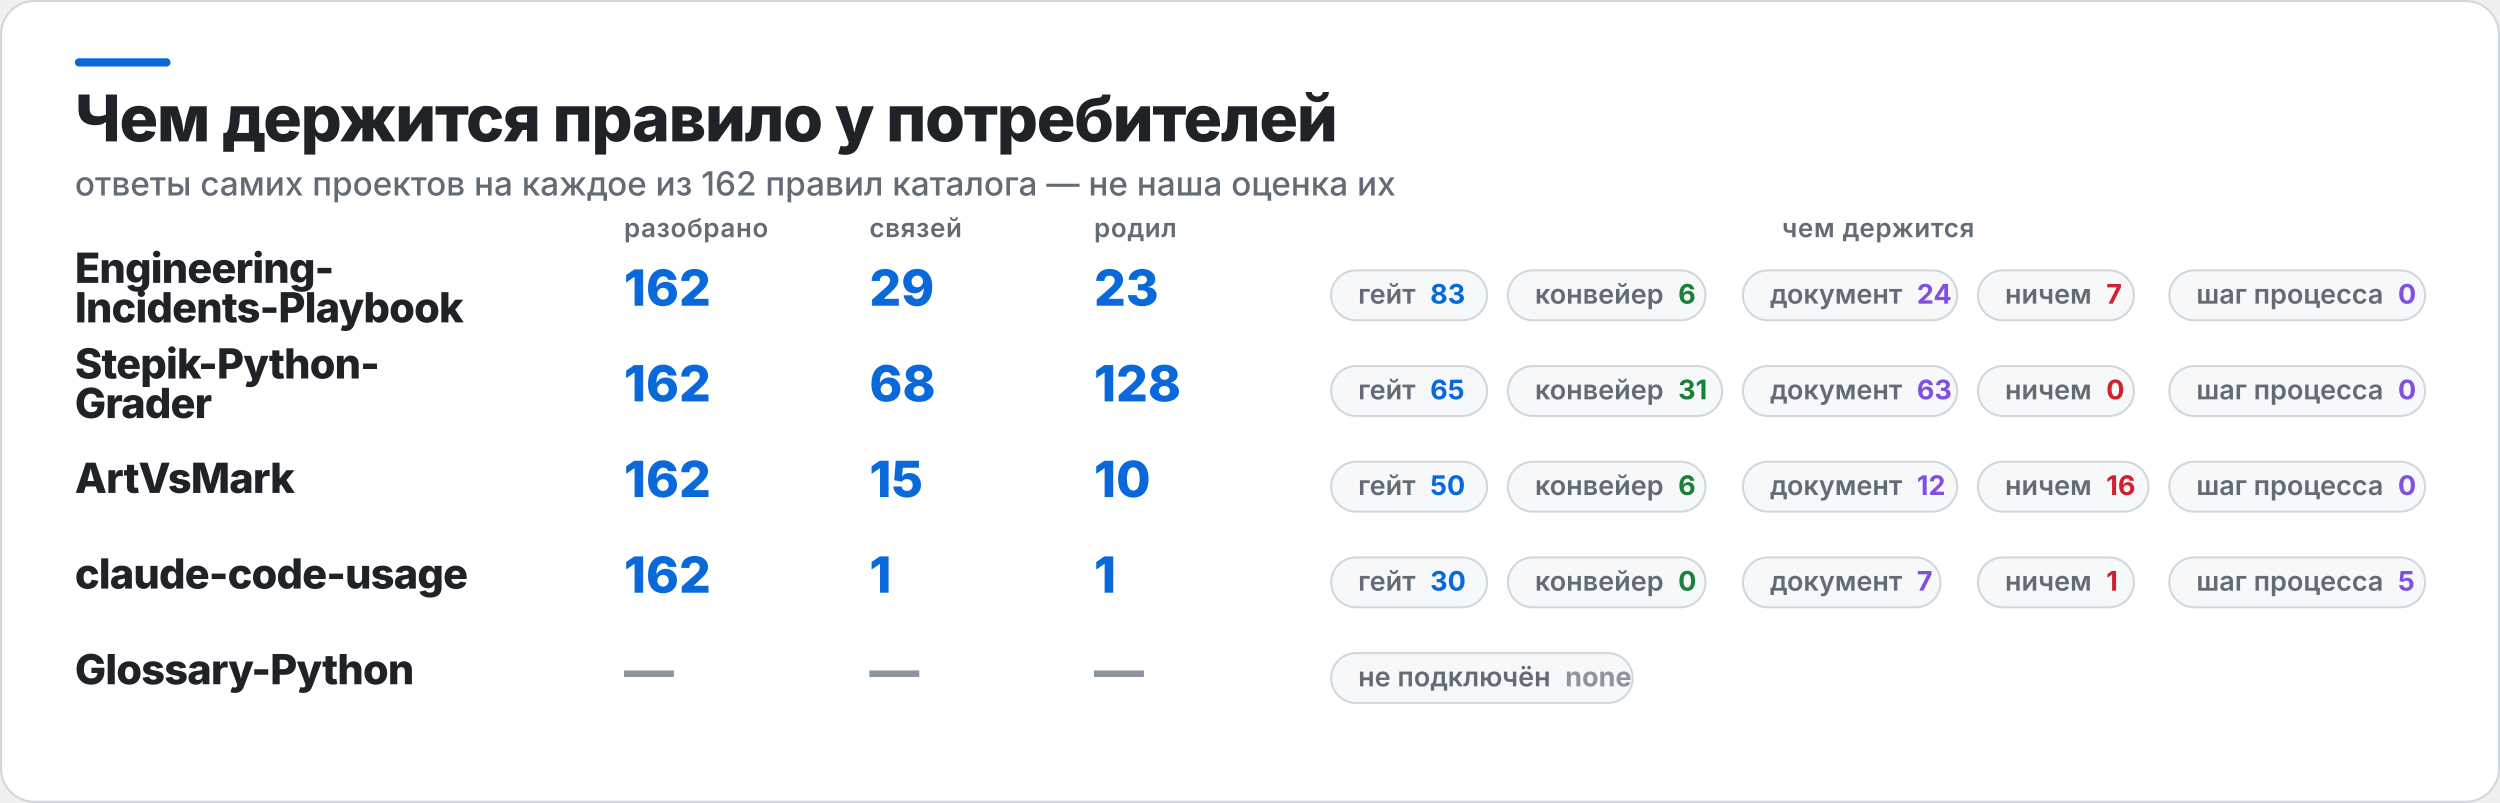
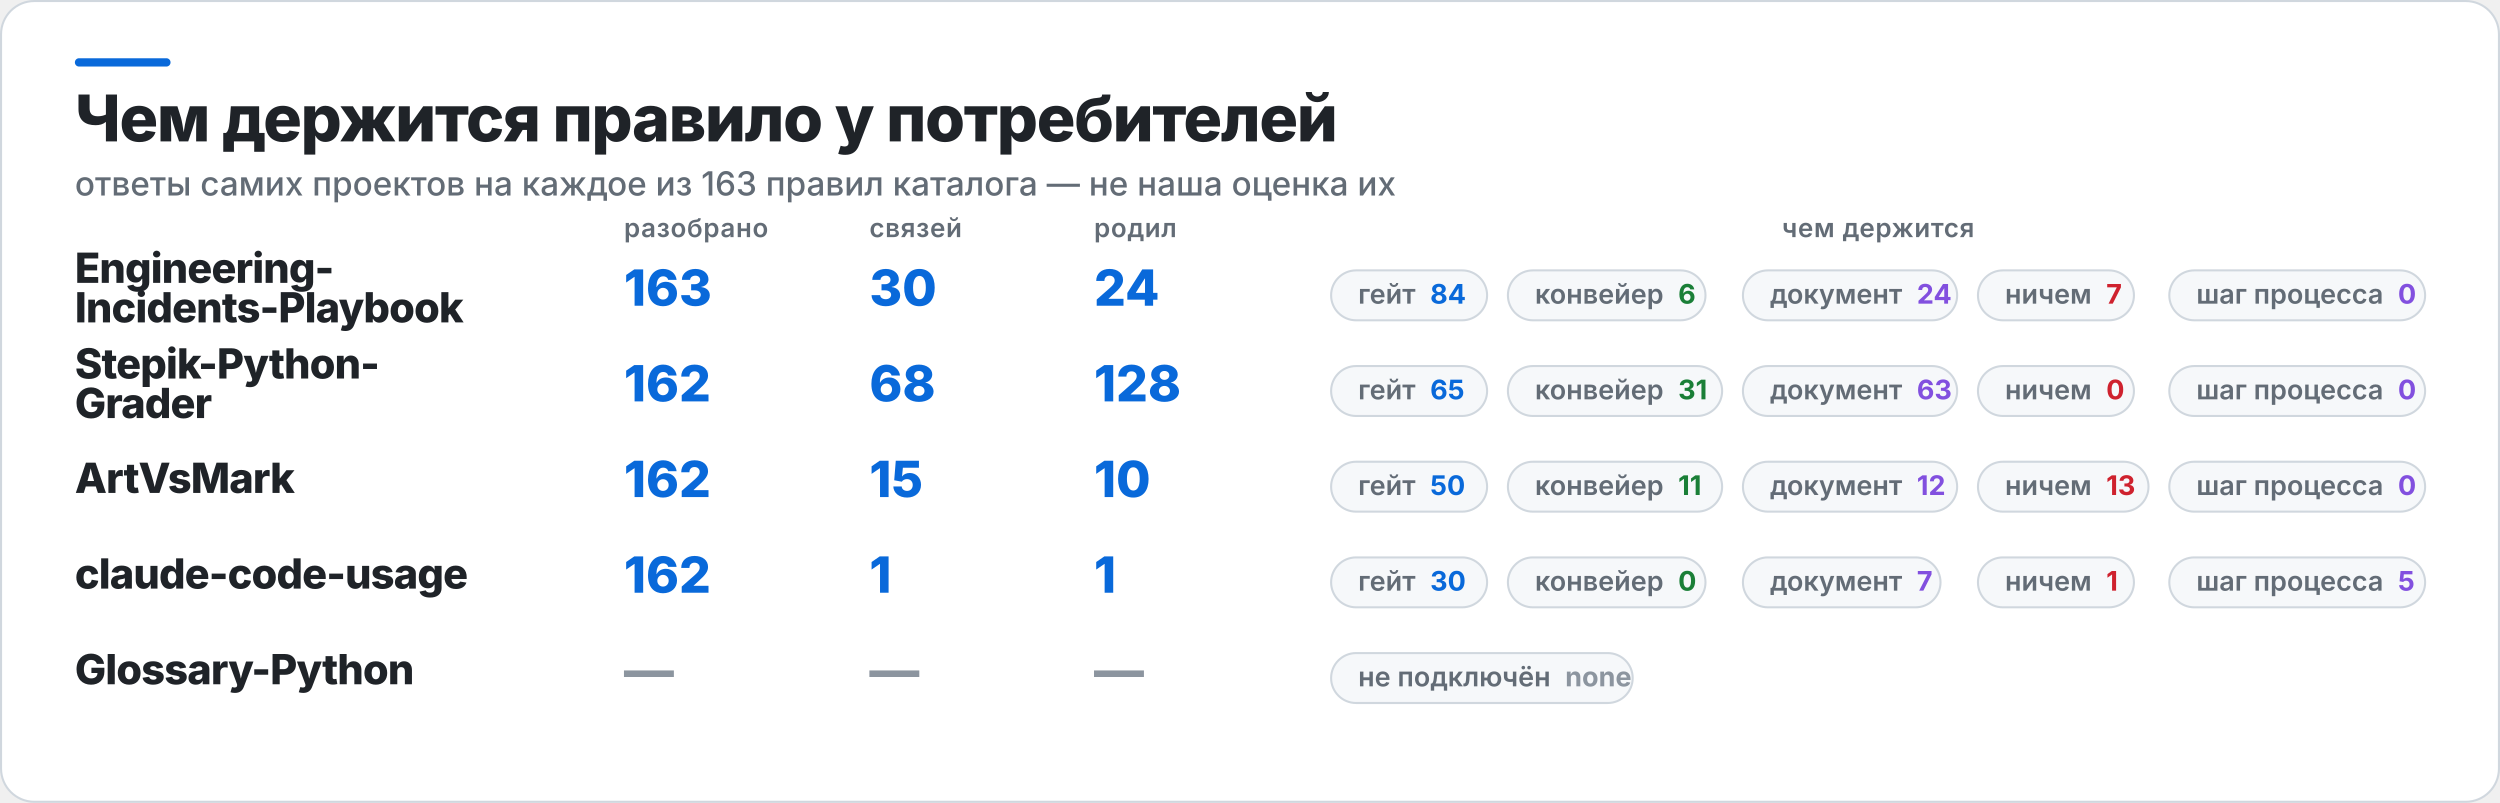
<svg xmlns="http://www.w3.org/2000/svg" width="1202" height="386" viewBox="0 0 1202 386" role="img" aria-label="Чем держится правило у потребителей">
  <rect x="0.5" y="0.5" width="1201" height="385" rx="16" fill="#FFFFFF" stroke="#D0D7DE" />
  <rect x="36" y="28" width="46" height="4" rx="2" fill="#0969DA" />
  <text x="36" y="68" fill="#1F2328" font-family="Inter,Segoe UI,Helvetica,Arial,sans-serif" font-size="31" font-weight="800" letter-spacing="-0.6">Чем держится правило у потребителей</text>
-   <text x="36" y="94" fill="#636C76" font-family="Inter,Segoe UI,Helvetica,Arial,sans-serif" font-size="16" font-weight="500">ответы самих проектов на каждое из 162 правил каталога — не наша оценка их</text>
+   <text x="36" y="94" fill="#636C76" font-family="Inter,Segoe UI,Helvetica,Arial,sans-serif" font-size="16" font-weight="500">ответы самих проектов на каждое из 163 правил каталога — не наша оценка их</text>
  <text x="300" y="114" fill="#636C76" font-family="Inter,Segoe UI,Helvetica,Arial,sans-serif" font-size="12.5" font-weight="600" letter-spacing="0.3">разобрано</text>
  <text x="418" y="114" fill="#636C76" font-family="Inter,Segoe UI,Helvetica,Arial,sans-serif" font-size="12.5" font-weight="600" letter-spacing="0.3">связей</text>
  <text x="526" y="114" fill="#636C76" font-family="Inter,Segoe UI,Helvetica,Arial,sans-serif" font-size="12.5" font-weight="600" letter-spacing="0.3">родил</text>
  <text x="903" y="114" fill="#636C76" font-family="Inter,Segoe UI,Helvetica,Arial,sans-serif" font-size="12.5" font-weight="600" letter-spacing="0.3" text-anchor="middle">чем держится</text>
  <text x="36" y="136" fill="#1F2328" font-family="Inter,Segoe UI,Helvetica,Arial,sans-serif" font-size="20" font-weight="800" letter-spacing="-0.4">Engineering-</text>
  <text x="36" y="155" fill="#1F2328" font-family="Inter,Segoe UI,Helvetica,Arial,sans-serif" font-size="20" font-weight="800" letter-spacing="-0.4">Incidents-Playbook</text>
-   <text x="300" y="147" fill="#0969DA" font-family="Inter,Segoe UI,Helvetica,Arial,sans-serif" font-size="24" font-weight="800">162</text>
-   <text x="418" y="147" fill="#0969DA" font-family="Inter,Segoe UI,Helvetica,Arial,sans-serif" font-size="24" font-weight="800">29</text>
-   <text x="526" y="147" fill="#0969DA" font-family="Inter,Segoe UI,Helvetica,Arial,sans-serif" font-size="24" font-weight="800">23</text>
+   <text x="300" y="147" fill="#0969DA" font-family="Inter,Segoe UI,Helvetica,Arial,sans-serif" font-size="24" font-weight="800">163</text>
+   <text x="418" y="147" fill="#0969DA" font-family="Inter,Segoe UI,Helvetica,Arial,sans-serif" font-size="24" font-weight="800">30</text>
+   <text x="526" y="147" fill="#0969DA" font-family="Inter,Segoe UI,Helvetica,Arial,sans-serif" font-size="24" font-weight="800">24</text>
  <rect x="640" y="130" width="75" height="24" rx="12" fill="#F6F8FA" stroke="#D0D7DE" />
-   <text x="653" y="146" fill="#636C76" font-family="Inter,Segoe UI,Helvetica,Arial,sans-serif" font-size="13" font-weight="600">гейт<tspan fill="#0969DA" font-weight="700" dx="7">83</tspan>
+   <text x="653" y="146" fill="#636C76" font-family="Inter,Segoe UI,Helvetica,Arial,sans-serif" font-size="13" font-weight="600">гейт<tspan fill="#0969DA" font-weight="700" dx="7">84</tspan>
  </text>
  <rect x="725" y="130" width="95" height="24" rx="12" fill="#F6F8FA" stroke="#D0D7DE" />
  <text x="738" y="146" fill="#636C76" font-family="Inter,Segoe UI,Helvetica,Arial,sans-serif" font-size="13" font-weight="600">конвейер<tspan fill="#1A7F37" font-weight="700" dx="7">6</tspan>
  </text>
  <rect x="838" y="130" width="103" height="24" rx="12" fill="#F6F8FA" stroke="#D0D7DE" />
  <text x="851" y="146" fill="#636C76" font-family="Inter,Segoe UI,Helvetica,Arial,sans-serif" font-size="13" font-weight="600">документ<tspan fill="#8250DF" font-weight="700" dx="7">24</tspan>
  </text>
  <rect x="951" y="130" width="75" height="24" rx="12" fill="#F6F8FA" stroke="#D0D7DE" />
  <text x="964" y="146" fill="#636C76" font-family="Inter,Segoe UI,Helvetica,Arial,sans-serif" font-size="13" font-weight="600">ничем<tspan fill="#CF222E" font-weight="700" dx="7">7</tspan>
  </text>
  <rect x="1043" y="130" width="123" height="24" rx="12" fill="#F6F8FA" stroke="#D0D7DE" />
  <text x="1056" y="146" fill="#636C76" font-family="Inter,Segoe UI,Helvetica,Arial,sans-serif" font-size="13" font-weight="600">шаг процесса<tspan fill="#8250DF" font-weight="700" dx="7">0</tspan>
  </text>
  <text x="36" y="182" fill="#1F2328" font-family="Inter,Segoe UI,Helvetica,Arial,sans-serif" font-size="20" font-weight="800" letter-spacing="-0.4">Stepik-Python-</text>
  <text x="36" y="201" fill="#1F2328" font-family="Inter,Segoe UI,Helvetica,Arial,sans-serif" font-size="20" font-weight="800" letter-spacing="-0.4">Grader</text>
  <text x="300" y="193" fill="#0969DA" font-family="Inter,Segoe UI,Helvetica,Arial,sans-serif" font-size="24" font-weight="800">162</text>
  <text x="418" y="193" fill="#0969DA" font-family="Inter,Segoe UI,Helvetica,Arial,sans-serif" font-size="24" font-weight="800">68</text>
  <text x="526" y="193" fill="#0969DA" font-family="Inter,Segoe UI,Helvetica,Arial,sans-serif" font-size="24" font-weight="800">128</text>
  <rect x="640" y="176" width="75" height="24" rx="12" fill="#F6F8FA" stroke="#D0D7DE" />
  <text x="653" y="192" fill="#636C76" font-family="Inter,Segoe UI,Helvetica,Arial,sans-serif" font-size="13" font-weight="600">гейт<tspan fill="#0969DA" font-weight="700" dx="7">65</tspan>
  </text>
  <rect x="725" y="176" width="103" height="24" rx="12" fill="#F6F8FA" stroke="#D0D7DE" />
  <text x="738" y="192" fill="#636C76" font-family="Inter,Segoe UI,Helvetica,Arial,sans-serif" font-size="13" font-weight="600">конвейер<tspan fill="#1A7F37" font-weight="700" dx="7">31</tspan>
  </text>
  <rect x="838" y="176" width="103" height="24" rx="12" fill="#F6F8FA" stroke="#D0D7DE" />
  <text x="851" y="192" fill="#636C76" font-family="Inter,Segoe UI,Helvetica,Arial,sans-serif" font-size="13" font-weight="600">документ<tspan fill="#8250DF" font-weight="700" dx="7">63</tspan>
  </text>
  <rect x="951" y="176" width="75" height="24" rx="12" fill="#F6F8FA" stroke="#D0D7DE" />
  <text x="964" y="192" fill="#636C76" font-family="Inter,Segoe UI,Helvetica,Arial,sans-serif" font-size="13" font-weight="600">ничем<tspan fill="#CF222E" font-weight="700" dx="7">0</tspan>
  </text>
  <rect x="1043" y="176" width="123" height="24" rx="12" fill="#F6F8FA" stroke="#D0D7DE" />
  <text x="1056" y="192" fill="#636C76" font-family="Inter,Segoe UI,Helvetica,Arial,sans-serif" font-size="13" font-weight="600">шаг процесса<tspan fill="#8250DF" font-weight="700" dx="7">0</tspan>
  </text>
  <text x="36" y="237" fill="#1F2328" font-family="Inter,Segoe UI,Helvetica,Arial,sans-serif" font-size="20" font-weight="800" letter-spacing="-0.4">ArtVsMark</text>
  <text x="300" y="239" fill="#0969DA" font-family="Inter,Segoe UI,Helvetica,Arial,sans-serif" font-size="24" font-weight="800">162</text>
  <text x="418" y="239" fill="#0969DA" font-family="Inter,Segoe UI,Helvetica,Arial,sans-serif" font-size="24" font-weight="800">15</text>
  <text x="526" y="239" fill="#0969DA" font-family="Inter,Segoe UI,Helvetica,Arial,sans-serif" font-size="24" font-weight="800">10</text>
  <rect x="640" y="222" width="75" height="24" rx="12" fill="#F6F8FA" stroke="#D0D7DE" />
  <text x="653" y="238" fill="#636C76" font-family="Inter,Segoe UI,Helvetica,Arial,sans-serif" font-size="13" font-weight="600">гейт<tspan fill="#0969DA" font-weight="700" dx="7">50</tspan>
  </text>
-   <rect x="725" y="222" width="95" height="24" rx="12" fill="#F6F8FA" stroke="#D0D7DE" />
-   <text x="738" y="238" fill="#636C76" font-family="Inter,Segoe UI,Helvetica,Arial,sans-serif" font-size="13" font-weight="600">конвейер<tspan fill="#1A7F37" font-weight="700" dx="7">6</tspan>
+   <rect x="725" y="222" width="103" height="24" rx="12" fill="#F6F8FA" stroke="#D0D7DE" />
+   <text x="738" y="238" fill="#636C76" font-family="Inter,Segoe UI,Helvetica,Arial,sans-serif" font-size="13" font-weight="600">конвейер<tspan fill="#1A7F37" font-weight="700" dx="7">11</tspan>
  </text>
  <rect x="838" y="222" width="103" height="24" rx="12" fill="#F6F8FA" stroke="#D0D7DE" />
  <text x="851" y="238" fill="#636C76" font-family="Inter,Segoe UI,Helvetica,Arial,sans-serif" font-size="13" font-weight="600">документ<tspan fill="#8250DF" font-weight="700" dx="7">12</tspan>
  </text>
  <rect x="951" y="222" width="82" height="24" rx="12" fill="#F6F8FA" stroke="#D0D7DE" />
-   <text x="964" y="238" fill="#636C76" font-family="Inter,Segoe UI,Helvetica,Arial,sans-serif" font-size="13" font-weight="600">ничем<tspan fill="#CF222E" font-weight="700" dx="7">16</tspan>
+   <text x="964" y="238" fill="#636C76" font-family="Inter,Segoe UI,Helvetica,Arial,sans-serif" font-size="13" font-weight="600">ничем<tspan fill="#CF222E" font-weight="700" dx="7">13</tspan>
  </text>
  <rect x="1043" y="222" width="123" height="24" rx="12" fill="#F6F8FA" stroke="#D0D7DE" />
  <text x="1056" y="238" fill="#636C76" font-family="Inter,Segoe UI,Helvetica,Arial,sans-serif" font-size="13" font-weight="600">шаг процесса<tspan fill="#8250DF" font-weight="700" dx="7">0</tspan>
  </text>
  <text x="36" y="283" fill="#1F2328" font-family="Inter,Segoe UI,Helvetica,Arial,sans-serif" font-size="20" font-weight="800" letter-spacing="-0.4">claude-code-usage</text>
  <text x="300" y="285" fill="#0969DA" font-family="Inter,Segoe UI,Helvetica,Arial,sans-serif" font-size="24" font-weight="800">162</text>
  <text x="418" y="285" fill="#0969DA" font-family="Inter,Segoe UI,Helvetica,Arial,sans-serif" font-size="24" font-weight="800">1</text>
  <text x="526" y="285" fill="#0969DA" font-family="Inter,Segoe UI,Helvetica,Arial,sans-serif" font-size="24" font-weight="800">1</text>
  <rect x="640" y="268" width="75" height="24" rx="12" fill="#F6F8FA" stroke="#D0D7DE" />
  <text x="653" y="284" fill="#636C76" font-family="Inter,Segoe UI,Helvetica,Arial,sans-serif" font-size="13" font-weight="600">гейт<tspan fill="#0969DA" font-weight="700" dx="7">30</tspan>
  </text>
  <rect x="725" y="268" width="95" height="24" rx="12" fill="#F6F8FA" stroke="#D0D7DE" />
  <text x="738" y="284" fill="#636C76" font-family="Inter,Segoe UI,Helvetica,Arial,sans-serif" font-size="13" font-weight="600">конвейер<tspan fill="#1A7F37" font-weight="700" dx="7">0</tspan>
  </text>
  <rect x="838" y="268" width="95" height="24" rx="12" fill="#F6F8FA" stroke="#D0D7DE" />
  <text x="851" y="284" fill="#636C76" font-family="Inter,Segoe UI,Helvetica,Arial,sans-serif" font-size="13" font-weight="600">документ<tspan fill="#8250DF" font-weight="700" dx="7">7</tspan>
  </text>
  <rect x="951" y="268" width="75" height="24" rx="12" fill="#F6F8FA" stroke="#D0D7DE" />
  <text x="964" y="284" fill="#636C76" font-family="Inter,Segoe UI,Helvetica,Arial,sans-serif" font-size="13" font-weight="600">ничем<tspan fill="#CF222E" font-weight="700" dx="7">1</tspan>
  </text>
  <rect x="1043" y="268" width="123" height="24" rx="12" fill="#F6F8FA" stroke="#D0D7DE" />
  <text x="1056" y="284" fill="#636C76" font-family="Inter,Segoe UI,Helvetica,Arial,sans-serif" font-size="13" font-weight="600">шаг процесса<tspan fill="#8250DF" font-weight="700" dx="7">5</tspan>
  </text>
  <text x="36" y="329" fill="#1F2328" font-family="Inter,Segoe UI,Helvetica,Arial,sans-serif" font-size="20" font-weight="800" letter-spacing="-0.4">Glossary-Python</text>
  <text x="300" y="331" fill="#8C959F" font-family="Inter,Segoe UI,Helvetica,Arial,sans-serif" font-size="24" font-weight="800">—</text>
  <text x="418" y="331" fill="#8C959F" font-family="Inter,Segoe UI,Helvetica,Arial,sans-serif" font-size="24" font-weight="800">—</text>
  <text x="526" y="331" fill="#8C959F" font-family="Inter,Segoe UI,Helvetica,Arial,sans-serif" font-size="24" font-weight="800">—</text>
  <rect x="640" y="314" width="145" height="24" rx="12" fill="#F6F8FA" stroke="#D0D7DE" />
  <text x="653" y="330" fill="#636C76" font-family="Inter,Segoe UI,Helvetica,Arial,sans-serif" font-size="13" font-weight="600">не подключён<tspan fill="#8C959F" font-weight="700" dx="7">none</tspan>
  </text>
</svg>
